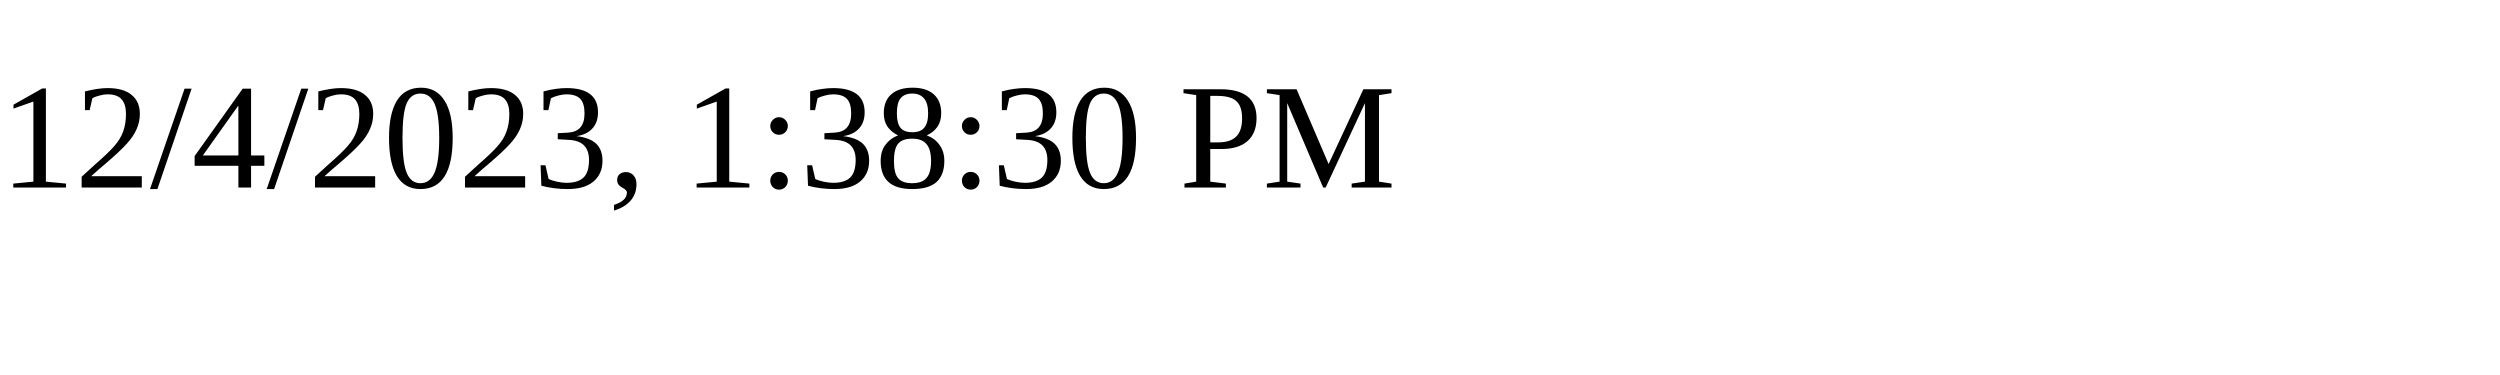
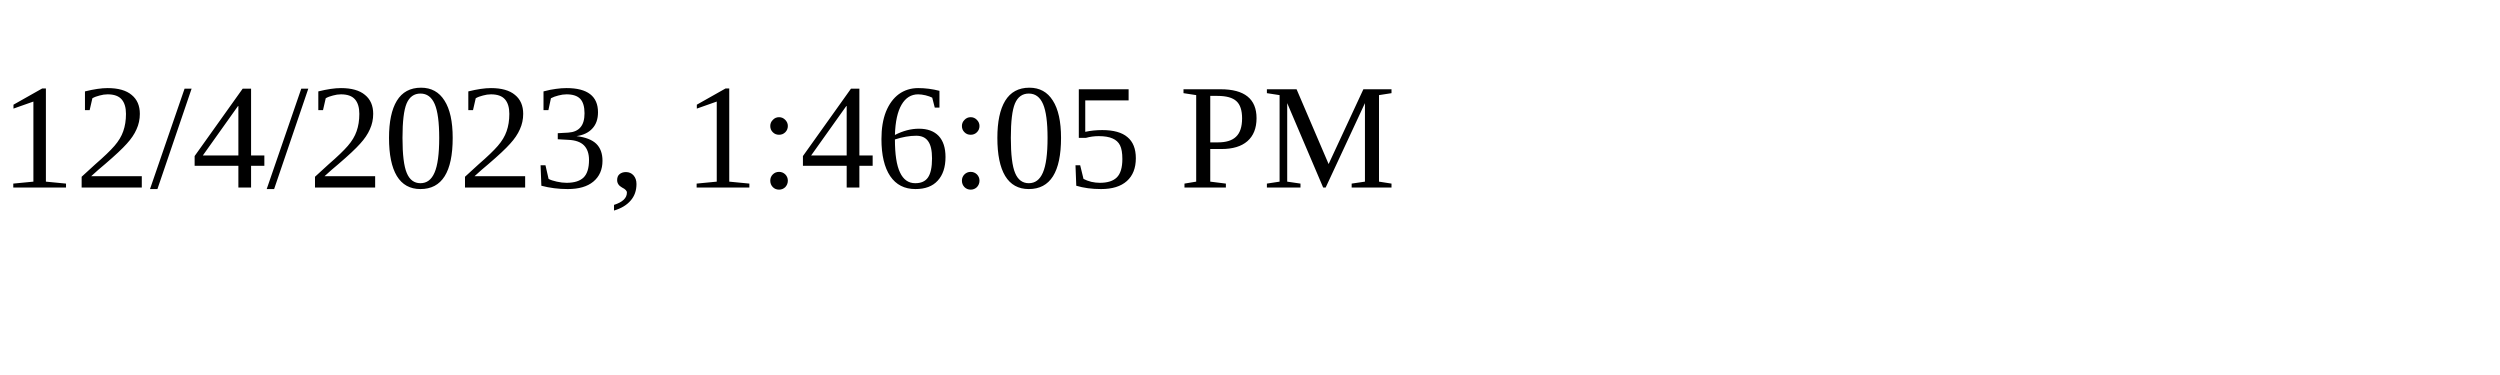
<svg xmlns="http://www.w3.org/2000/svg" height="30" width="200">
-   <text x="0" y="15">12/4/2023, 1:38:30 PM</text>
+   <text x="0" y="15">12/4/2023, 1:46:05 PM</text>
</svg>
